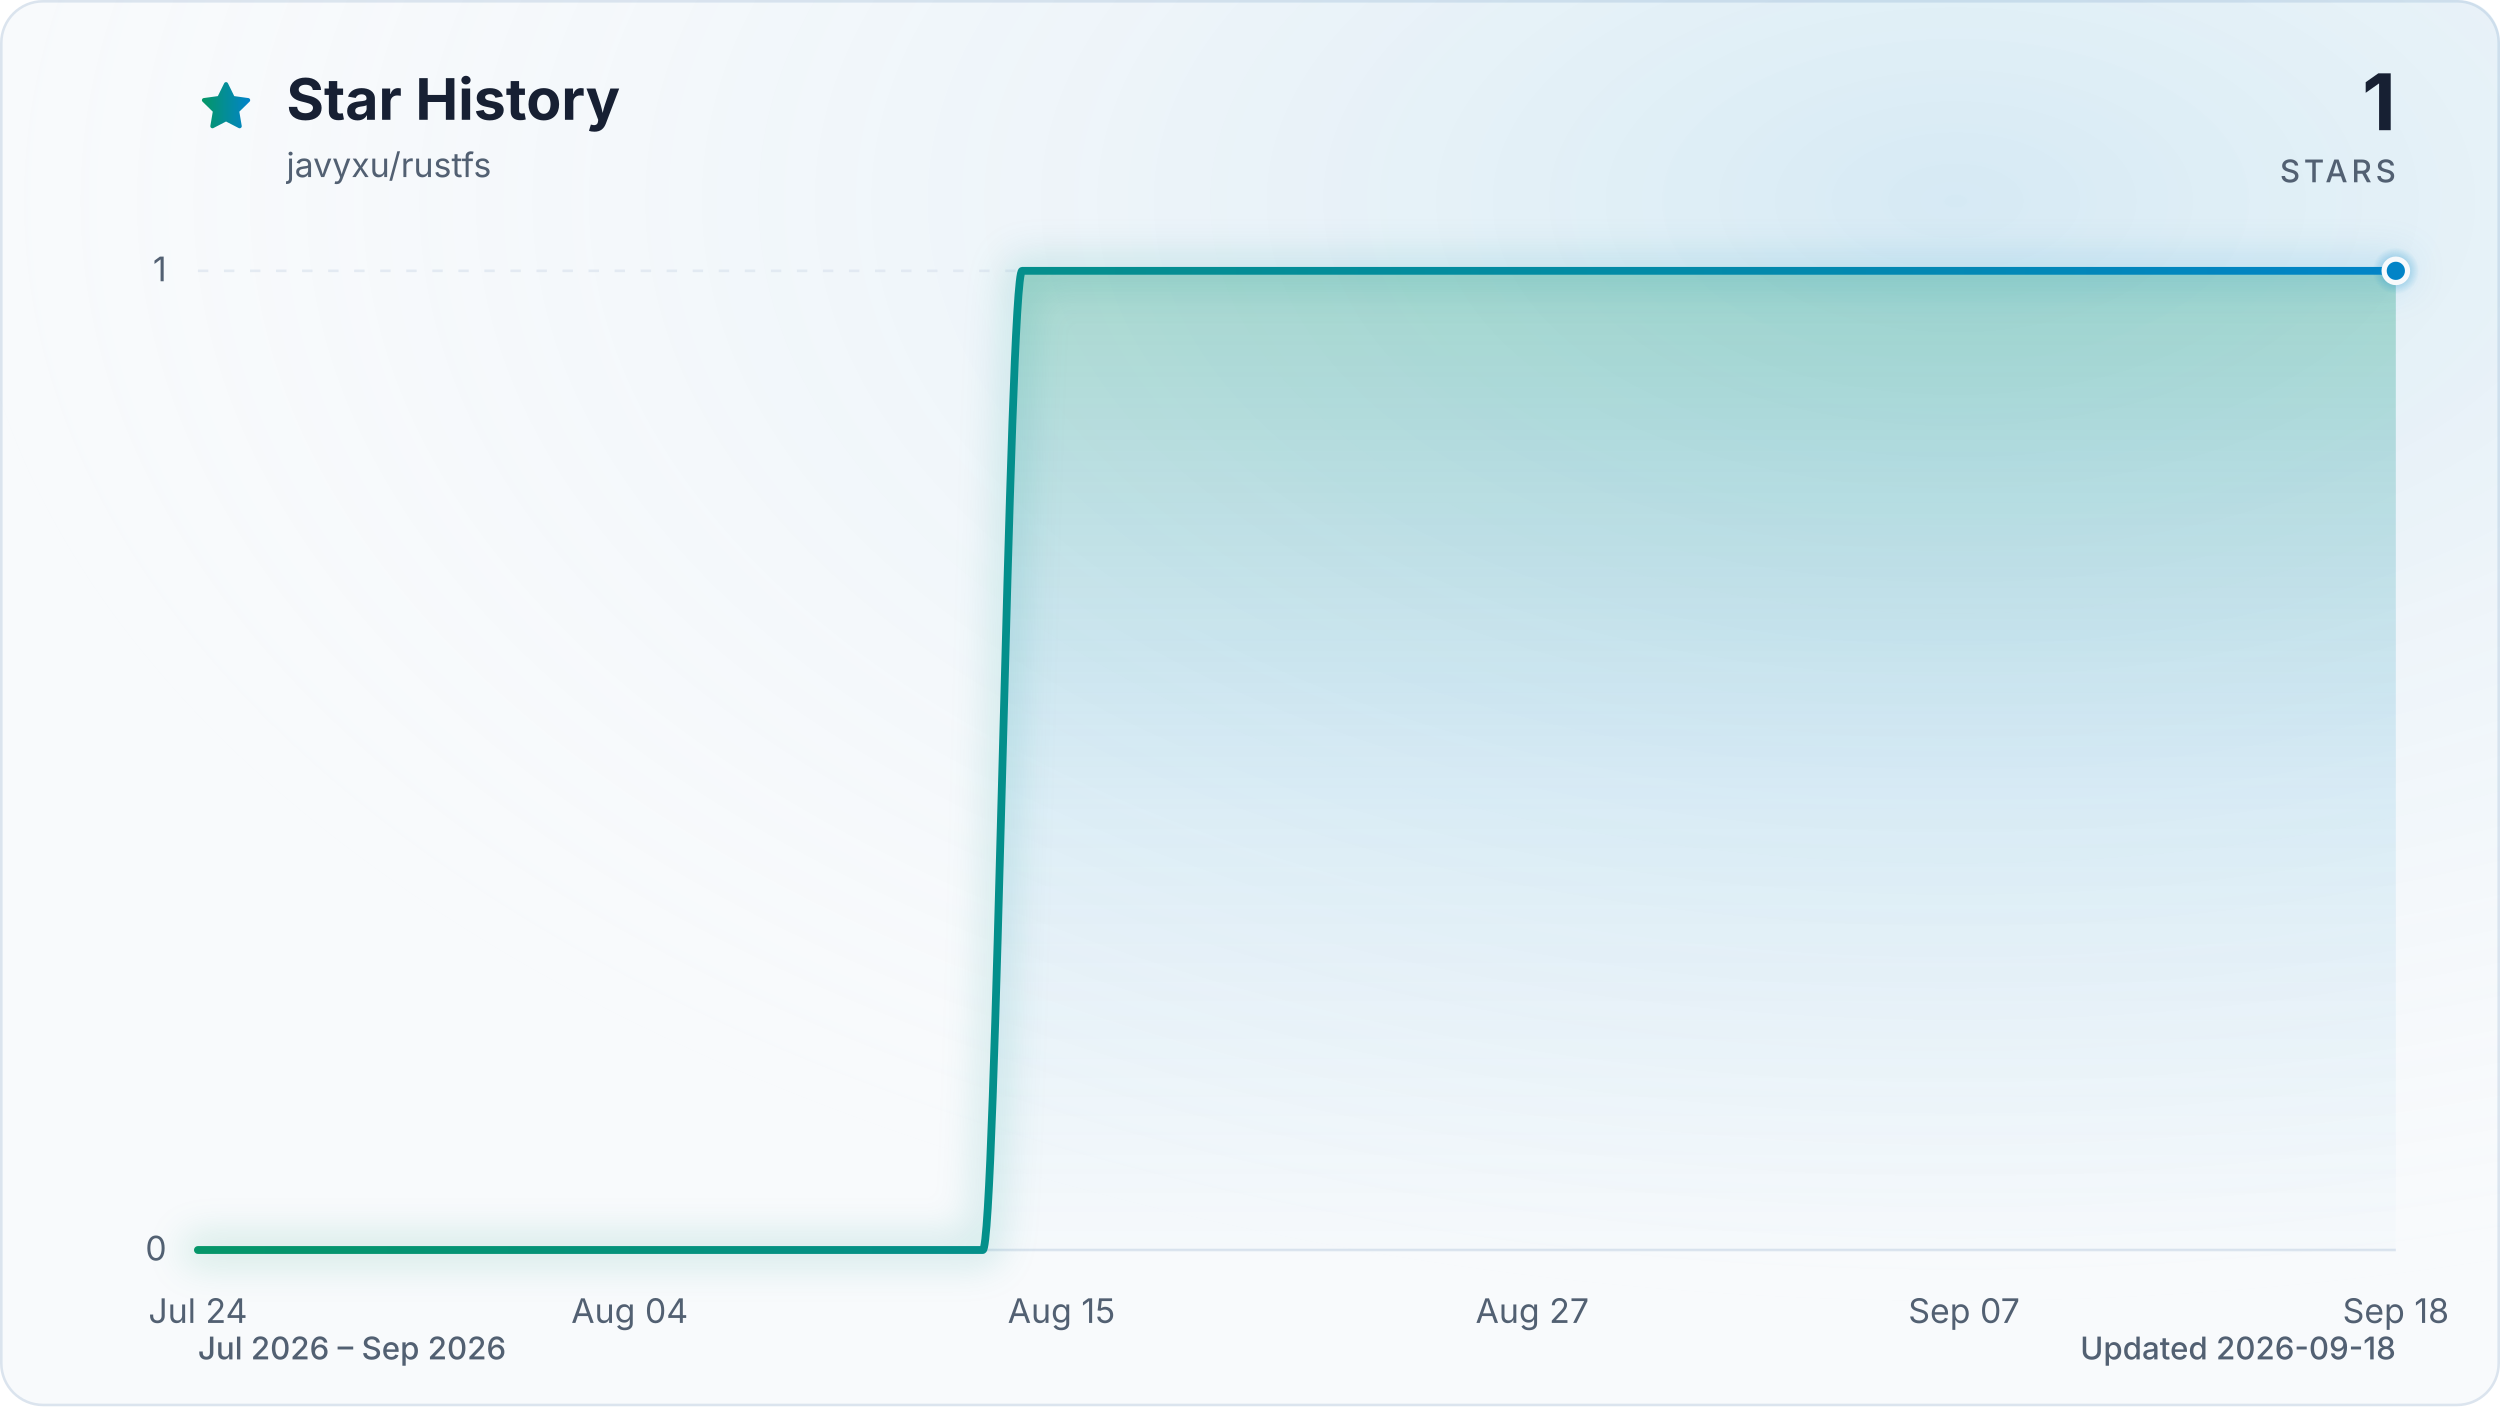
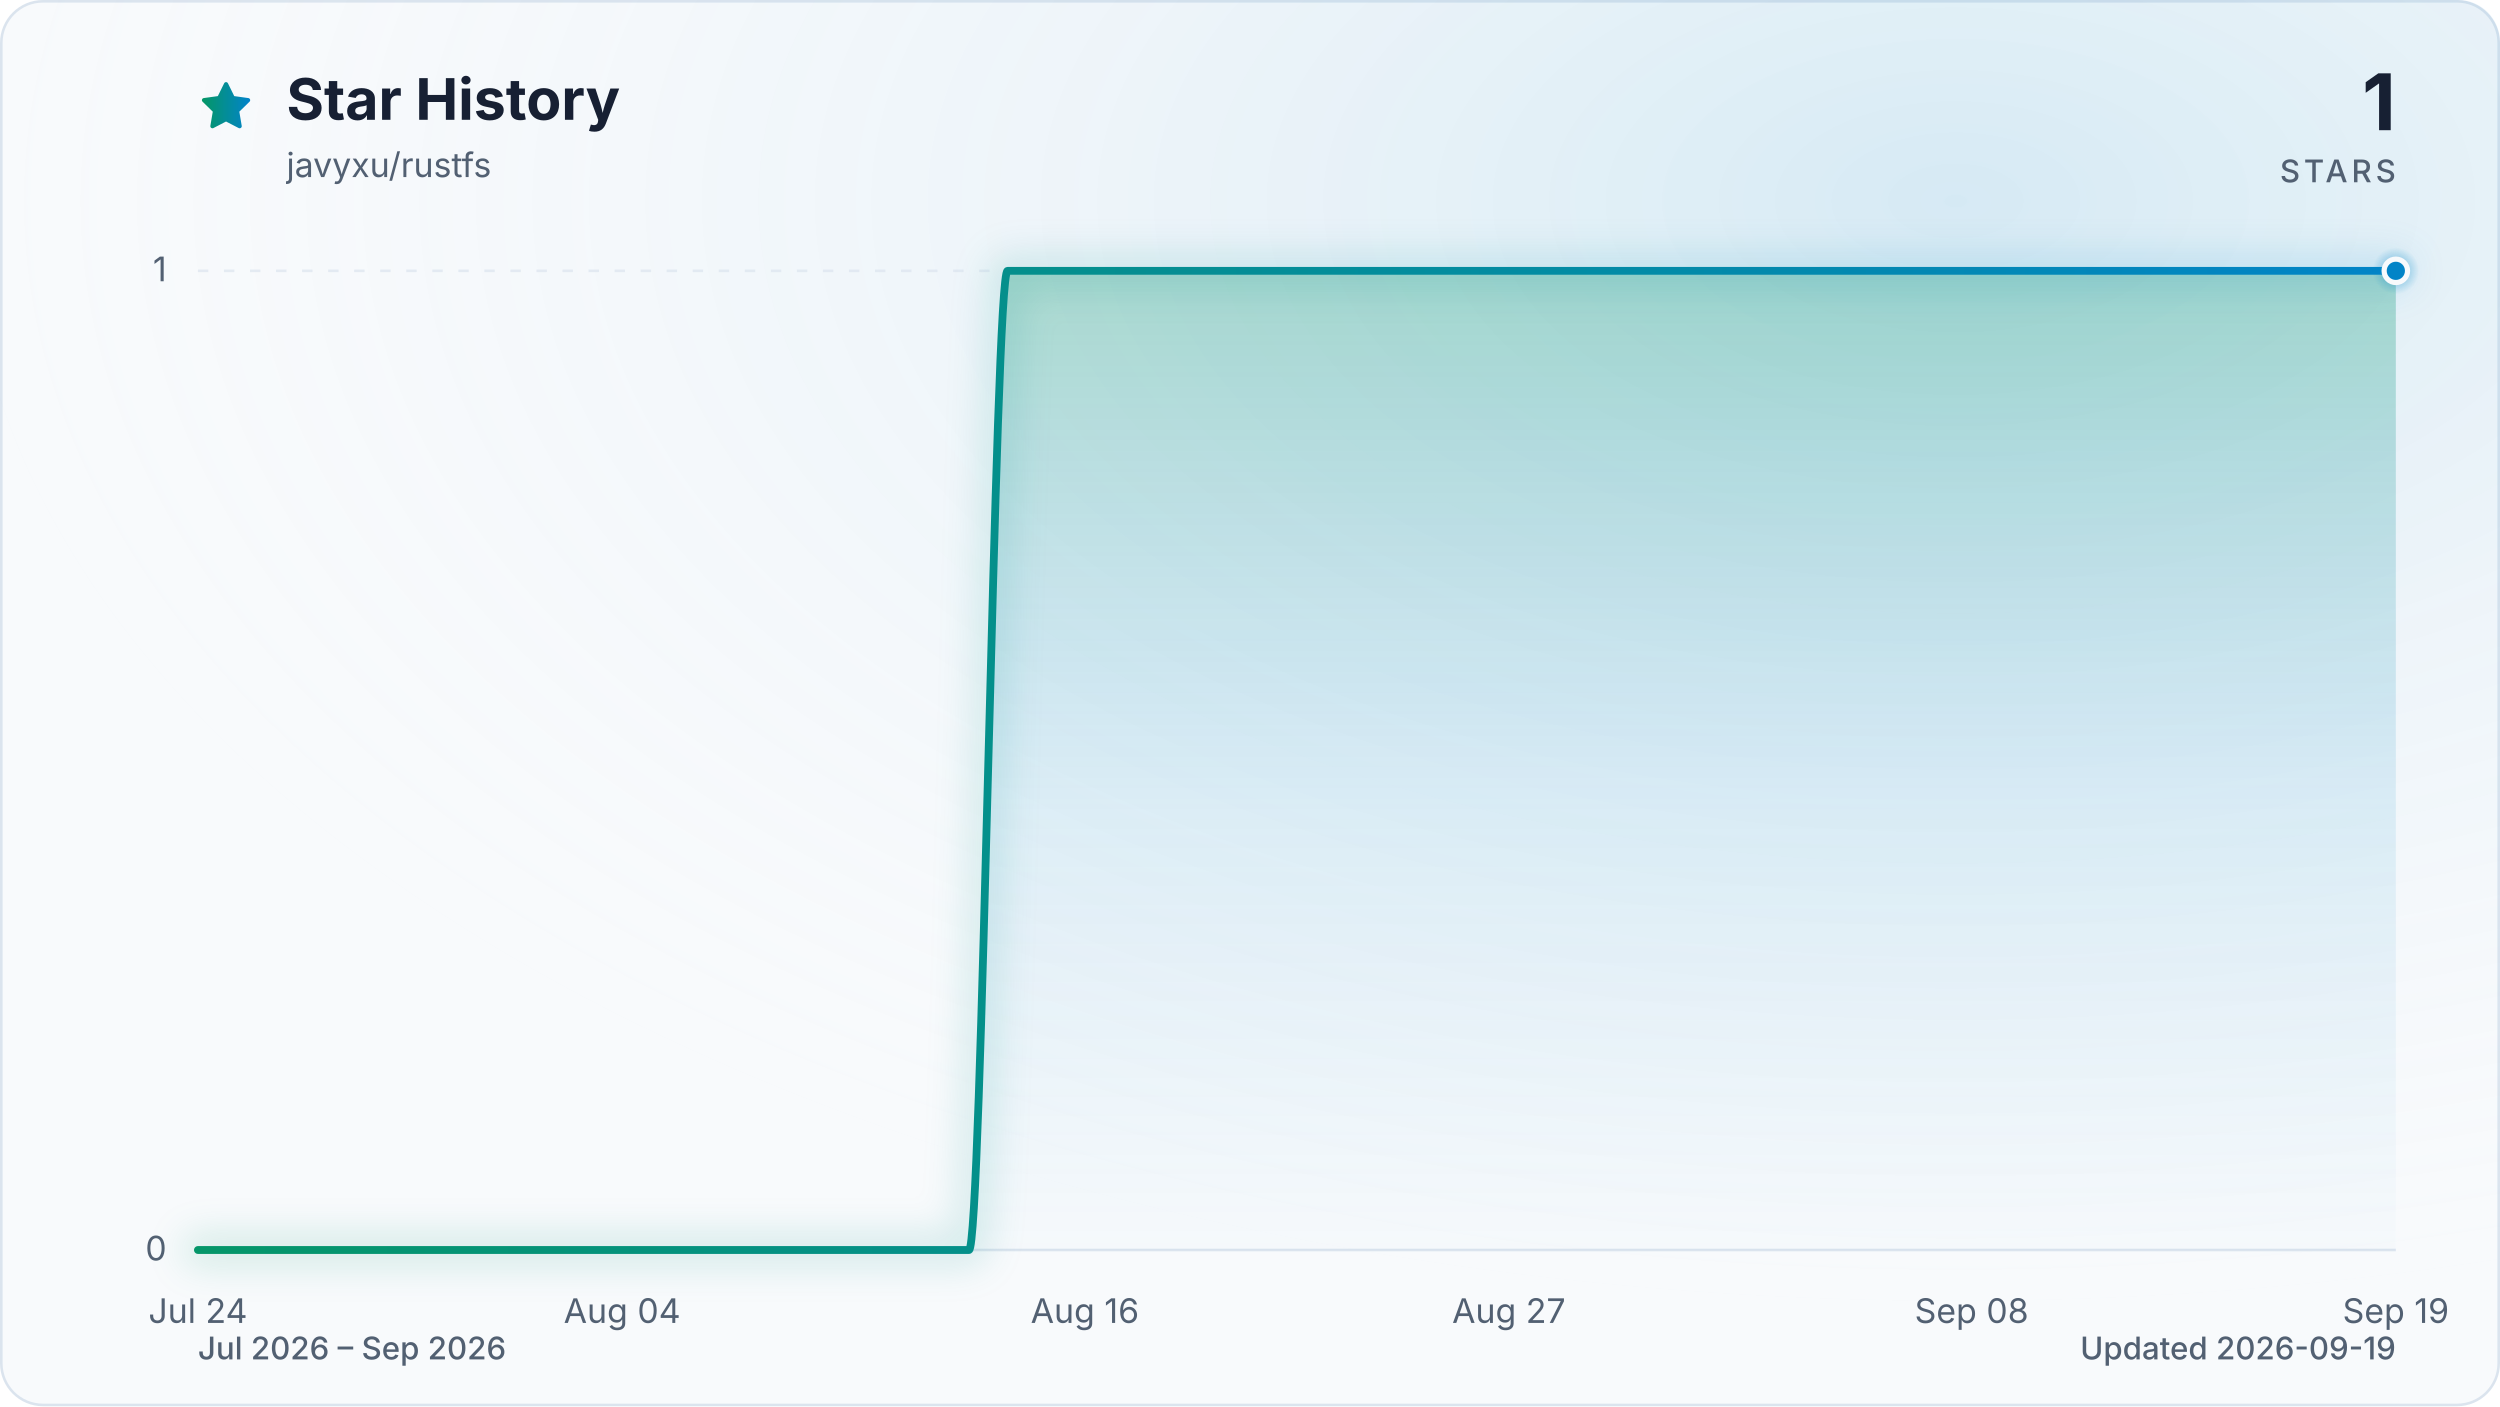
<svg xmlns="http://www.w3.org/2000/svg" viewBox="0 0 960 540" role="img" aria-labelledby="title description" data-style="gradient" data-variant="glow" data-animated="true">
  <defs>
    <linearGradient id="trend" x1="0" y1="0" x2="1" y2="0">
      <stop offset="0%" stop-color="#059669" />
      <stop offset="100%" stop-color="#0284c7" />
    </linearGradient>
    <linearGradient id="area" x1="0" y1="0" x2="0" y2="1">
      <stop offset="0%" stop-color="#059669" stop-opacity="0.30" />
      <stop offset="55%" stop-color="#0284c7" stop-opacity="0.10" />
      <stop offset="100%" stop-color="#0284c7" stop-opacity="0.01" />
    </linearGradient>
    <radialGradient id="marker-halo" cx="50%" cy="50%" r="50%">
      <stop offset="0%" stop-color="#0284c7" stop-opacity="0.55" />
      <stop offset="100%" stop-color="#0284c7" stop-opacity="0" />
    </radialGradient>
    <radialGradient id="surface-glow" cx="78%" cy="14%" r="80%">
      <stop offset="0%" stop-color="#0284c7" stop-opacity="0.14" />
      <stop offset="100%" stop-color="#f8fafc" stop-opacity="0" />
    </radialGradient>
    <filter id="trend-glow" x="-20%" y="-20%" width="140%" height="140%">
      <feGaussianBlur stdDeviation="7" />
    </filter>
  </defs>
  <style>
.trend-enter{transform-box:fill-box;transform-origin:center;animation:trend-enter 520ms cubic-bezier(0.16,1,0.3,1)}
.marker-enter{transform-box:fill-box;transform-origin:center;animation:marker-enter 320ms cubic-bezier(0.16,1,0.3,1) 200ms both}
.marker-pulse{transform-box:fill-box;transform-origin:center;animation:marker-pulse 2.6s ease-out infinite}
@keyframes trend-enter{from{opacity:.35;transform:translateY(10px)}to{opacity:1;transform:translateY(0)}}
@keyframes marker-enter{from{opacity:0;transform:scale(.4)}to{opacity:1;transform:scale(1)}}
@keyframes marker-pulse{0%{opacity:.5;transform:scale(.7)}70%,100%{opacity:0;transform:scale(2.1)}}
@media (prefers-reduced-motion:reduce){.trend-enter,.marker-enter,.marker-pulse{animation:none!important}}
@media (prefers-reduced-motion:reduce){.marker-pulse{opacity:0}}
</style>
  <rect x="0.5" y="0.5" width="959" height="539" fill="#f8fafc" stroke="#dbe4ee" stroke-width="1" rx="16" />
  <rect width="960" height="540" fill="url(#surface-glow)" rx="16" />
  <path d="M12 2.6l2.9 5.9 6.5.9-4.7 4.6 1.1 6.5-5.8-3-5.8 3 1.1-6.5-4.7-4.6 6.5-.9L12 2.6Z" transform="translate(76 30) scale(.9)" fill="url(#trend)" stroke="url(#trend)" stroke-width="1.8" stroke-linejoin="round" aria-hidden="true" />
  <text x="110" y="46" fill="#172033" font-family="ui-sans-serif, system-ui, -apple-system, BlinkMacSystemFont, 'Segoe UI', sans-serif" font-size="22" font-weight="700">Star History</text>
  <text x="110" y="68" fill="#526072" font-family="ui-sans-serif, system-ui, -apple-system, BlinkMacSystemFont, 'Segoe UI', sans-serif" font-size="13">javyxu/rustfs</text>
  <text x="920" y="50" fill="#172033" font-family="ui-sans-serif, system-ui, -apple-system, BlinkMacSystemFont, 'Segoe UI', sans-serif" font-size="30" font-weight="700" text-anchor="end">1</text>
  <text x="920" y="70" fill="#526072" font-family="ui-sans-serif, system-ui, -apple-system, BlinkMacSystemFont, 'Segoe UI', sans-serif" font-size="12" font-weight="500" letter-spacing="1.5" text-anchor="end">STARS</text>
  <line x1="76" y1="480.0" x2="920" y2="480.0" stroke="#dbe4ee" stroke-width="1" stroke-dasharray="0" opacity="1" />
  <text x="64" y="484.0" fill="#526072" font-family="ui-sans-serif, system-ui, -apple-system, BlinkMacSystemFont, 'Segoe UI', sans-serif" font-size="13" text-anchor="end">0</text>
  <line x1="76" y1="104.0" x2="920" y2="104.0" stroke="#dbe4ee" stroke-width="1" stroke-dasharray="4 6" opacity="0.7" />
  <text x="64" y="108.0" fill="#526072" font-family="ui-sans-serif, system-ui, -apple-system, BlinkMacSystemFont, 'Segoe UI', sans-serif" font-size="13" text-anchor="end">1</text>
  <text x="76.0" y="508" fill="#526072" font-family="ui-sans-serif, system-ui, -apple-system, BlinkMacSystemFont, 'Segoe UI', sans-serif" font-size="13" text-anchor="middle">Jul 24</text>
-   <text x="241.8" y="508" fill="#526072" font-family="ui-sans-serif, system-ui, -apple-system, BlinkMacSystemFont, 'Segoe UI', sans-serif" font-size="13" text-anchor="middle">Aug 04</text>
-   <text x="407.6" y="508" fill="#526072" font-family="ui-sans-serif, system-ui, -apple-system, BlinkMacSystemFont, 'Segoe UI', sans-serif" font-size="13" text-anchor="middle">Aug 15</text>
-   <text x="588.4" y="508" fill="#526072" font-family="ui-sans-serif, system-ui, -apple-system, BlinkMacSystemFont, 'Segoe UI', sans-serif" font-size="13" text-anchor="middle">Aug 27</text>
-   <text x="754.2" y="508" fill="#526072" font-family="ui-sans-serif, system-ui, -apple-system, BlinkMacSystemFont, 'Segoe UI', sans-serif" font-size="13" text-anchor="middle">Sep 07</text>
-   <text x="920.0" y="508" fill="#526072" font-family="ui-sans-serif, system-ui, -apple-system, BlinkMacSystemFont, 'Segoe UI', sans-serif" font-size="13" text-anchor="middle">Sep 18</text>
+   <text x="238.9" y="508" fill="#526072" font-family="ui-sans-serif, system-ui, -apple-system, BlinkMacSystemFont, 'Segoe UI', sans-serif" font-size="13" text-anchor="middle">Aug 04</text>
+   <text x="416.6" y="508" fill="#526072" font-family="ui-sans-serif, system-ui, -apple-system, BlinkMacSystemFont, 'Segoe UI', sans-serif" font-size="13" text-anchor="middle">Aug 16</text>
+   <text x="579.4" y="508" fill="#526072" font-family="ui-sans-serif, system-ui, -apple-system, BlinkMacSystemFont, 'Segoe UI', sans-serif" font-size="13" text-anchor="middle">Aug 27</text>
+   <text x="757.1" y="508" fill="#526072" font-family="ui-sans-serif, system-ui, -apple-system, BlinkMacSystemFont, 'Segoe UI', sans-serif" font-size="13" text-anchor="middle">Sep 08</text>
+   <text x="920.0" y="508" fill="#526072" font-family="ui-sans-serif, system-ui, -apple-system, BlinkMacSystemFont, 'Segoe UI', sans-serif" font-size="13" text-anchor="middle">Sep 19</text>
  <g class="trend-enter">
-     <path d="M 76.0 480.0 C 81.0 480.0, 86.0 480.0, 91.1 480.0 C 96.1 480.0, 101.1 480.0, 106.1 480.0 C 111.2 480.0, 116.2 480.0, 121.2 480.0 C 126.2 480.0, 131.3 480.0, 136.3 480.0 C 141.3 480.0, 146.3 480.0, 151.4 480.0 C 156.4 480.0, 161.4 480.0, 166.4 480.0 C 171.5 480.0, 176.5 480.0, 181.5 480.0 C 186.5 480.0, 191.5 480.0, 196.6 480.0 C 201.6 480.0, 206.6 480.0, 211.6 480.0 C 216.7 480.0, 221.7 480.0, 226.7 480.0 C 231.7 480.0, 236.8 480.0, 241.8 480.0 C 246.8 480.0, 251.8 480.0, 256.9 480.0 C 261.9 480.0, 266.9 480.0, 271.9 480.0 C 277.0 480.0, 282.0 480.0, 287.0 480.0 C 292.0 480.0, 297.0 480.0, 302.1 480.0 C 307.1 480.0, 312.1 480.0, 317.1 480.0 C 322.2 480.0, 327.2 480.0, 332.2 480.0 C 337.2 480.0, 342.3 480.0, 347.3 480.0 C 352.3 480.0, 357.3 480.0, 362.4 480.0 C 367.4 480.0, 372.4 480.0, 377.4 480.0 C 382.5 480.0, 387.5 104.0, 392.5 104.0 C 397.5 104.0, 402.5 104.0, 407.6 104.0 C 412.6 104.0, 417.6 104.0, 422.6 104.0 C 427.7 104.0, 432.7 104.0, 437.7 104.0 C 442.7 104.0, 447.8 104.0, 452.8 104.0 C 457.8 104.0, 462.8 104.0, 467.9 104.0 C 472.9 104.0, 477.9 104.0, 482.9 104.0 C 488.0 104.0, 493.0 104.0, 498.0 104.0 C 503.0 104.0, 508.0 104.0, 513.1 104.0 C 518.1 104.0, 523.1 104.0, 528.1 104.0 C 533.2 104.0, 538.2 104.0, 543.2 104.0 C 548.2 104.0, 553.3 104.0, 558.3 104.0 C 563.3 104.0, 568.3 104.0, 573.4 104.0 C 578.4 104.0, 583.4 104.0, 588.4 104.0 C 593.5 104.0, 598.5 104.0, 603.5 104.0 C 608.5 104.0, 613.5 104.0, 618.6 104.0 C 623.6 104.0, 628.6 104.0, 633.6 104.0 C 638.7 104.0, 643.7 104.0, 648.7 104.0 C 653.7 104.0, 658.8 104.0, 663.8 104.0 C 668.8 104.0, 673.8 104.0, 678.9 104.0 C 683.9 104.0, 688.9 104.0, 693.9 104.0 C 699.0 104.0, 704.0 104.0, 709.0 104.0 C 714.0 104.0, 719.0 104.0, 724.1 104.0 C 729.1 104.0, 734.1 104.0, 739.1 104.0 C 744.2 104.0, 749.2 104.0, 754.2 104.0 C 759.2 104.0, 764.3 104.0, 769.3 104.0 C 774.3 104.0, 779.3 104.0, 784.4 104.0 C 789.4 104.0, 794.4 104.0, 799.4 104.0 C 804.5 104.0, 809.5 104.0, 814.5 104.0 C 819.5 104.0, 824.5 104.0, 829.6 104.0 C 834.6 104.0, 839.6 104.0, 844.6 104.0 C 849.7 104.0, 854.7 104.0, 859.7 104.0 C 864.7 104.0, 869.8 104.0, 874.8 104.0 C 879.8 104.0, 884.8 104.0, 889.9 104.0 C 894.9 104.0, 899.9 104.0, 904.9 104.0 C 910.0 104.0, 915.0 104.0, 920.0 104.0 L 920.0 480.0 L 76.0 480.0 Z" fill="url(#area)" />
-     <path d="M 76.0 480.0 C 81.0 480.0, 86.0 480.0, 91.1 480.0 C 96.1 480.0, 101.1 480.0, 106.1 480.0 C 111.2 480.0, 116.2 480.0, 121.2 480.0 C 126.2 480.0, 131.3 480.0, 136.3 480.0 C 141.3 480.0, 146.3 480.0, 151.4 480.0 C 156.4 480.0, 161.4 480.0, 166.4 480.0 C 171.5 480.0, 176.5 480.0, 181.5 480.0 C 186.5 480.0, 191.5 480.0, 196.6 480.0 C 201.6 480.0, 206.6 480.0, 211.6 480.0 C 216.7 480.0, 221.7 480.0, 226.7 480.0 C 231.7 480.0, 236.8 480.0, 241.8 480.0 C 246.8 480.0, 251.8 480.0, 256.9 480.0 C 261.9 480.0, 266.9 480.0, 271.9 480.0 C 277.0 480.0, 282.0 480.0, 287.0 480.0 C 292.0 480.0, 297.0 480.0, 302.1 480.0 C 307.1 480.0, 312.1 480.0, 317.1 480.0 C 322.2 480.0, 327.2 480.0, 332.2 480.0 C 337.2 480.0, 342.3 480.0, 347.3 480.0 C 352.3 480.0, 357.3 480.0, 362.4 480.0 C 367.4 480.0, 372.4 480.0, 377.4 480.0 C 382.5 480.0, 387.5 104.0, 392.5 104.0 C 397.5 104.0, 402.5 104.0, 407.6 104.0 C 412.6 104.0, 417.6 104.0, 422.6 104.0 C 427.7 104.0, 432.7 104.0, 437.7 104.0 C 442.7 104.0, 447.8 104.0, 452.8 104.0 C 457.8 104.0, 462.8 104.0, 467.9 104.0 C 472.9 104.0, 477.9 104.0, 482.9 104.0 C 488.0 104.0, 493.0 104.0, 498.0 104.0 C 503.0 104.0, 508.0 104.0, 513.1 104.0 C 518.1 104.0, 523.1 104.0, 528.1 104.0 C 533.2 104.0, 538.2 104.0, 543.2 104.0 C 548.2 104.0, 553.3 104.0, 558.3 104.0 C 563.3 104.0, 568.3 104.0, 573.4 104.0 C 578.4 104.0, 583.4 104.0, 588.4 104.0 C 593.5 104.0, 598.5 104.0, 603.5 104.0 C 608.5 104.0, 613.5 104.0, 618.6 104.0 C 623.6 104.0, 628.6 104.0, 633.6 104.0 C 638.7 104.0, 643.7 104.0, 648.7 104.0 C 653.7 104.0, 658.8 104.0, 663.8 104.0 C 668.8 104.0, 673.8 104.0, 678.9 104.0 C 683.9 104.0, 688.9 104.0, 693.9 104.0 C 699.0 104.0, 704.0 104.0, 709.0 104.0 C 714.0 104.0, 719.0 104.0, 724.1 104.0 C 729.1 104.0, 734.1 104.0, 739.1 104.0 C 744.2 104.0, 749.2 104.0, 754.2 104.0 C 759.2 104.0, 764.3 104.0, 769.3 104.0 C 774.3 104.0, 779.3 104.0, 784.4 104.0 C 789.4 104.0, 794.4 104.0, 799.4 104.0 C 804.5 104.0, 809.5 104.0, 814.5 104.0 C 819.5 104.0, 824.5 104.0, 829.6 104.0 C 834.6 104.0, 839.6 104.0, 844.6 104.0 C 849.7 104.0, 854.7 104.0, 859.7 104.0 C 864.7 104.0, 869.8 104.0, 874.8 104.0 C 879.8 104.0, 884.8 104.0, 889.9 104.0 C 894.9 104.0, 899.9 104.0, 904.9 104.0 C 910.0 104.0, 915.0 104.0, 920.0 104.0" fill="none" stroke="url(#trend)" stroke-width="12" stroke-linecap="round" stroke-linejoin="round" opacity="0.16" filter="url(#trend-glow)" />
-     <path d="M 76.0 480.0 C 81.0 480.0, 86.0 480.0, 91.1 480.0 C 96.1 480.0, 101.1 480.0, 106.1 480.0 C 111.2 480.0, 116.2 480.0, 121.2 480.0 C 126.2 480.0, 131.3 480.0, 136.3 480.0 C 141.3 480.0, 146.3 480.0, 151.4 480.0 C 156.4 480.0, 161.4 480.0, 166.4 480.0 C 171.5 480.0, 176.5 480.0, 181.5 480.0 C 186.5 480.0, 191.5 480.0, 196.6 480.0 C 201.6 480.0, 206.6 480.0, 211.6 480.0 C 216.7 480.0, 221.7 480.0, 226.7 480.0 C 231.7 480.0, 236.8 480.0, 241.8 480.0 C 246.8 480.0, 251.8 480.0, 256.9 480.0 C 261.9 480.0, 266.9 480.0, 271.9 480.0 C 277.0 480.0, 282.0 480.0, 287.0 480.0 C 292.0 480.0, 297.0 480.0, 302.1 480.0 C 307.1 480.0, 312.1 480.0, 317.1 480.0 C 322.2 480.0, 327.2 480.0, 332.2 480.0 C 337.2 480.0, 342.3 480.0, 347.3 480.0 C 352.3 480.0, 357.3 480.0, 362.4 480.0 C 367.4 480.0, 372.4 480.0, 377.4 480.0 C 382.5 480.0, 387.5 104.0, 392.5 104.0 C 397.5 104.0, 402.5 104.0, 407.6 104.0 C 412.6 104.0, 417.6 104.0, 422.6 104.0 C 427.7 104.0, 432.7 104.0, 437.7 104.0 C 442.7 104.0, 447.8 104.0, 452.8 104.0 C 457.8 104.0, 462.8 104.0, 467.9 104.0 C 472.9 104.0, 477.9 104.0, 482.9 104.0 C 488.0 104.0, 493.0 104.0, 498.0 104.0 C 503.0 104.0, 508.0 104.0, 513.1 104.0 C 518.1 104.0, 523.1 104.0, 528.1 104.0 C 533.2 104.0, 538.2 104.0, 543.2 104.0 C 548.2 104.0, 553.3 104.0, 558.3 104.0 C 563.3 104.0, 568.3 104.0, 573.4 104.0 C 578.4 104.0, 583.4 104.0, 588.4 104.0 C 593.5 104.0, 598.5 104.0, 603.5 104.0 C 608.5 104.0, 613.5 104.0, 618.6 104.0 C 623.6 104.0, 628.6 104.0, 633.6 104.0 C 638.7 104.0, 643.7 104.0, 648.7 104.0 C 653.7 104.0, 658.8 104.0, 663.8 104.0 C 668.8 104.0, 673.8 104.0, 678.9 104.0 C 683.9 104.0, 688.9 104.0, 693.9 104.0 C 699.0 104.0, 704.0 104.0, 709.0 104.0 C 714.0 104.0, 719.0 104.0, 724.1 104.0 C 729.1 104.0, 734.1 104.0, 739.1 104.0 C 744.2 104.0, 749.2 104.0, 754.2 104.0 C 759.2 104.0, 764.3 104.0, 769.3 104.0 C 774.3 104.0, 779.3 104.0, 784.4 104.0 C 789.4 104.0, 794.4 104.0, 799.4 104.0 C 804.5 104.0, 809.5 104.0, 814.5 104.0 C 819.5 104.0, 824.5 104.0, 829.6 104.0 C 834.6 104.0, 839.6 104.0, 844.6 104.0 C 849.7 104.0, 854.7 104.0, 859.7 104.0 C 864.7 104.0, 869.8 104.0, 874.8 104.0 C 879.8 104.0, 884.8 104.0, 889.9 104.0 C 894.9 104.0, 899.9 104.0, 904.9 104.0 C 910.0 104.0, 915.0 104.0, 920.0 104.0" fill="none" stroke="url(#trend)" stroke-width="3" stroke-linecap="round" stroke-linejoin="round" />
+     <path d="M 76.0 480.0 C 80.9 480.0, 85.9 480.0, 90.8 480.0 C 95.7 480.0, 100.7 480.0, 105.6 480.0 C 110.5 480.0, 115.5 480.0, 120.4 480.0 C 125.4 480.0, 130.3 480.0, 135.2 480.0 C 140.2 480.0, 145.1 480.0, 150.0 480.0 C 155.0 480.0, 159.9 480.0, 164.8 480.0 C 169.8 480.0, 174.7 480.0, 179.6 480.0 C 184.6 480.0, 189.5 480.0, 194.5 480.0 C 199.4 480.0, 204.3 480.0, 209.3 480.0 C 214.2 480.0, 219.1 480.0, 224.1 480.0 C 229.0 480.0, 233.9 480.0, 238.9 480.0 C 243.8 480.0, 248.7 480.0, 253.7 480.0 C 258.6 480.0, 263.6 480.0, 268.5 480.0 C 273.4 480.0, 278.4 480.0, 283.3 480.0 C 288.2 480.0, 293.2 480.0, 298.1 480.0 C 303.0 480.0, 308.0 480.0, 312.9 480.0 C 317.8 480.0, 322.8 480.0, 327.7 480.0 C 332.7 480.0, 337.6 480.0, 342.5 480.0 C 347.5 480.0, 352.4 480.0, 357.3 480.0 C 362.3 480.0, 367.2 480.0, 372.1 480.0 C 377.1 480.0, 382.0 104.0, 386.9 104.0 C 391.9 104.0, 396.8 104.0, 401.8 104.0 C 406.7 104.0, 411.6 104.0, 416.6 104.0 C 421.5 104.0, 426.4 104.0, 431.4 104.0 C 436.3 104.0, 441.2 104.0, 446.2 104.0 C 451.1 104.0, 456.0 104.0, 461.0 104.0 C 465.9 104.0, 470.9 104.0, 475.8 104.0 C 480.7 104.0, 485.7 104.0, 490.6 104.0 C 495.5 104.0, 500.5 104.0, 505.4 104.0 C 510.3 104.0, 515.3 104.0, 520.2 104.0 C 525.1 104.0, 530.1 104.0, 535.0 104.0 C 540.0 104.0, 544.9 104.0, 549.8 104.0 C 554.8 104.0, 559.7 104.0, 564.6 104.0 C 569.6 104.0, 574.5 104.0, 579.4 104.0 C 584.4 104.0, 589.3 104.0, 594.2 104.0 C 599.2 104.0, 604.1 104.0, 609.1 104.0 C 614.0 104.0, 618.9 104.0, 623.9 104.0 C 628.8 104.0, 633.7 104.0, 638.7 104.0 C 643.6 104.0, 648.5 104.0, 653.5 104.0 C 658.4 104.0, 663.3 104.0, 668.3 104.0 C 673.2 104.0, 678.2 104.0, 683.1 104.0 C 688.0 104.0, 693.0 104.0, 697.9 104.0 C 702.8 104.0, 707.8 104.0, 712.7 104.0 C 717.6 104.0, 722.6 104.0, 727.5 104.0 C 732.4 104.0, 737.4 104.0, 742.3 104.0 C 747.3 104.0, 752.2 104.0, 757.1 104.0 C 762.1 104.0, 767.0 104.0, 771.9 104.0 C 776.9 104.0, 781.8 104.0, 786.7 104.0 C 791.7 104.0, 796.6 104.0, 801.5 104.0 C 806.5 104.0, 811.4 104.0, 816.4 104.0 C 821.3 104.0, 826.2 104.0, 831.2 104.0 C 836.1 104.0, 841.0 104.0, 846.0 104.0 C 850.9 104.0, 855.8 104.0, 860.8 104.0 C 865.7 104.0, 870.6 104.0, 875.6 104.0 C 880.5 104.0, 885.5 104.0, 890.4 104.0 C 895.3 104.0, 900.3 104.0, 905.2 104.0 C 910.1 104.0, 915.1 104.0, 920.0 104.0 L 920.0 480.0 L 76.0 480.0 Z" fill="url(#area)" />
+     <path d="M 76.0 480.0 C 80.9 480.0, 85.9 480.0, 90.8 480.0 C 95.7 480.0, 100.7 480.0, 105.6 480.0 C 110.5 480.0, 115.5 480.0, 120.4 480.0 C 125.4 480.0, 130.3 480.0, 135.2 480.0 C 140.2 480.0, 145.1 480.0, 150.0 480.0 C 155.0 480.0, 159.9 480.0, 164.8 480.0 C 169.8 480.0, 174.7 480.0, 179.6 480.0 C 184.6 480.0, 189.5 480.0, 194.5 480.0 C 199.4 480.0, 204.3 480.0, 209.3 480.0 C 214.2 480.0, 219.1 480.0, 224.1 480.0 C 229.0 480.0, 233.9 480.0, 238.9 480.0 C 243.8 480.0, 248.7 480.0, 253.7 480.0 C 258.6 480.0, 263.6 480.0, 268.5 480.0 C 273.4 480.0, 278.4 480.0, 283.3 480.0 C 288.2 480.0, 293.2 480.0, 298.1 480.0 C 303.0 480.0, 308.0 480.0, 312.9 480.0 C 317.8 480.0, 322.8 480.0, 327.7 480.0 C 332.7 480.0, 337.6 480.0, 342.5 480.0 C 347.5 480.0, 352.4 480.0, 357.3 480.0 C 362.3 480.0, 367.2 480.0, 372.1 480.0 C 377.1 480.0, 382.0 104.0, 386.9 104.0 C 391.9 104.0, 396.8 104.0, 401.8 104.0 C 406.7 104.0, 411.6 104.0, 416.6 104.0 C 421.5 104.0, 426.4 104.0, 431.4 104.0 C 436.3 104.0, 441.2 104.0, 446.2 104.0 C 451.1 104.0, 456.0 104.0, 461.0 104.0 C 465.9 104.0, 470.9 104.0, 475.8 104.0 C 480.7 104.0, 485.7 104.0, 490.6 104.0 C 495.5 104.0, 500.5 104.0, 505.4 104.0 C 510.3 104.0, 515.3 104.0, 520.2 104.0 C 525.1 104.0, 530.1 104.0, 535.0 104.0 C 540.0 104.0, 544.9 104.0, 549.8 104.0 C 554.8 104.0, 559.7 104.0, 564.6 104.0 C 569.6 104.0, 574.5 104.0, 579.4 104.0 C 584.4 104.0, 589.3 104.0, 594.2 104.0 C 599.2 104.0, 604.1 104.0, 609.1 104.0 C 614.0 104.0, 618.9 104.0, 623.9 104.0 C 628.8 104.0, 633.7 104.0, 638.7 104.0 C 643.6 104.0, 648.5 104.0, 653.5 104.0 C 658.4 104.0, 663.3 104.0, 668.3 104.0 C 673.2 104.0, 678.2 104.0, 683.1 104.0 C 688.0 104.0, 693.0 104.0, 697.9 104.0 C 702.8 104.0, 707.8 104.0, 712.7 104.0 C 717.6 104.0, 722.6 104.0, 727.5 104.0 C 732.4 104.0, 737.4 104.0, 742.3 104.0 C 747.3 104.0, 752.2 104.0, 757.1 104.0 C 762.1 104.0, 767.0 104.0, 771.9 104.0 C 776.9 104.0, 781.8 104.0, 786.7 104.0 C 791.7 104.0, 796.6 104.0, 801.5 104.0 C 806.5 104.0, 811.4 104.0, 816.4 104.0 C 821.3 104.0, 826.2 104.0, 831.2 104.0 C 836.1 104.0, 841.0 104.0, 846.0 104.0 C 850.9 104.0, 855.8 104.0, 860.8 104.0 C 865.7 104.0, 870.6 104.0, 875.6 104.0 C 880.5 104.0, 885.5 104.0, 890.4 104.0 C 895.3 104.0, 900.3 104.0, 905.2 104.0 C 910.1 104.0, 915.1 104.0, 920.0 104.0" fill="none" stroke="url(#trend)" stroke-width="12" stroke-linecap="round" stroke-linejoin="round" opacity="0.16" filter="url(#trend-glow)" />
+     <path d="M 76.0 480.0 C 80.9 480.0, 85.9 480.0, 90.8 480.0 C 95.7 480.0, 100.7 480.0, 105.6 480.0 C 110.5 480.0, 115.5 480.0, 120.4 480.0 C 125.4 480.0, 130.3 480.0, 135.2 480.0 C 140.2 480.0, 145.1 480.0, 150.0 480.0 C 155.0 480.0, 159.9 480.0, 164.8 480.0 C 169.8 480.0, 174.7 480.0, 179.6 480.0 C 184.6 480.0, 189.5 480.0, 194.5 480.0 C 199.4 480.0, 204.3 480.0, 209.3 480.0 C 214.2 480.0, 219.1 480.0, 224.1 480.0 C 229.0 480.0, 233.9 480.0, 238.9 480.0 C 243.8 480.0, 248.7 480.0, 253.7 480.0 C 258.6 480.0, 263.6 480.0, 268.5 480.0 C 273.4 480.0, 278.4 480.0, 283.3 480.0 C 288.2 480.0, 293.2 480.0, 298.1 480.0 C 303.0 480.0, 308.0 480.0, 312.9 480.0 C 317.8 480.0, 322.8 480.0, 327.7 480.0 C 332.7 480.0, 337.6 480.0, 342.5 480.0 C 347.5 480.0, 352.4 480.0, 357.3 480.0 C 362.3 480.0, 367.2 480.0, 372.1 480.0 C 377.1 480.0, 382.0 104.0, 386.9 104.0 C 391.9 104.0, 396.8 104.0, 401.8 104.0 C 406.7 104.0, 411.6 104.0, 416.6 104.0 C 421.5 104.0, 426.4 104.0, 431.4 104.0 C 436.3 104.0, 441.2 104.0, 446.2 104.0 C 451.1 104.0, 456.0 104.0, 461.0 104.0 C 465.9 104.0, 470.9 104.0, 475.8 104.0 C 480.7 104.0, 485.7 104.0, 490.6 104.0 C 495.5 104.0, 500.5 104.0, 505.4 104.0 C 510.3 104.0, 515.3 104.0, 520.2 104.0 C 525.1 104.0, 530.1 104.0, 535.0 104.0 C 540.0 104.0, 544.9 104.0, 549.8 104.0 C 554.8 104.0, 559.7 104.0, 564.6 104.0 C 569.6 104.0, 574.5 104.0, 579.4 104.0 C 584.4 104.0, 589.3 104.0, 594.2 104.0 C 599.2 104.0, 604.1 104.0, 609.1 104.0 C 614.0 104.0, 618.9 104.0, 623.9 104.0 C 628.8 104.0, 633.7 104.0, 638.7 104.0 C 643.6 104.0, 648.5 104.0, 653.5 104.0 C 658.4 104.0, 663.3 104.0, 668.3 104.0 C 673.2 104.0, 678.2 104.0, 683.1 104.0 C 688.0 104.0, 693.0 104.0, 697.9 104.0 C 702.8 104.0, 707.8 104.0, 712.7 104.0 C 717.6 104.0, 722.6 104.0, 727.5 104.0 C 732.4 104.0, 737.4 104.0, 742.3 104.0 C 747.3 104.0, 752.2 104.0, 757.1 104.0 C 762.1 104.0, 767.0 104.0, 771.9 104.0 C 776.9 104.0, 781.8 104.0, 786.7 104.0 C 791.7 104.0, 796.6 104.0, 801.5 104.0 C 806.5 104.0, 811.4 104.0, 816.4 104.0 C 821.3 104.0, 826.2 104.0, 831.2 104.0 C 836.1 104.0, 841.0 104.0, 846.0 104.0 C 850.9 104.0, 855.8 104.0, 860.8 104.0 C 865.7 104.0, 870.6 104.0, 875.6 104.0 C 880.5 104.0, 885.5 104.0, 890.4 104.0 C 895.3 104.0, 900.3 104.0, 905.2 104.0 C 910.1 104.0, 915.1 104.0, 920.0 104.0" fill="none" stroke="url(#trend)" stroke-width="3" stroke-linecap="round" stroke-linejoin="round" />
  </g>
  <g class="marker-enter">
    <circle class="marker-pulse" cx="920.0" cy="104.0" r="9" fill="url(#marker-halo)" />
    <circle cx="920.0" cy="104.0" r="4.5" fill="#0284c7" stroke="#f8fafc" stroke-width="2" />
  </g>
  <text x="76" y="522" fill="#526072" font-family="ui-sans-serif, system-ui, -apple-system, BlinkMacSystemFont, 'Segoe UI', sans-serif" font-size="12" font-weight="500">Jul 2026 – Sep 2026</text>
-   <text x="920" y="522" fill="#526072" font-family="ui-sans-serif, system-ui, -apple-system, BlinkMacSystemFont, 'Segoe UI', sans-serif" font-size="12" font-weight="500" text-anchor="end">Updated 2026-09-18</text>
+   <text x="920" y="522" fill="#526072" font-family="ui-sans-serif, system-ui, -apple-system, BlinkMacSystemFont, 'Segoe UI', sans-serif" font-size="12" font-weight="500" text-anchor="end">Updated 2026-09-19</text>
</svg>
